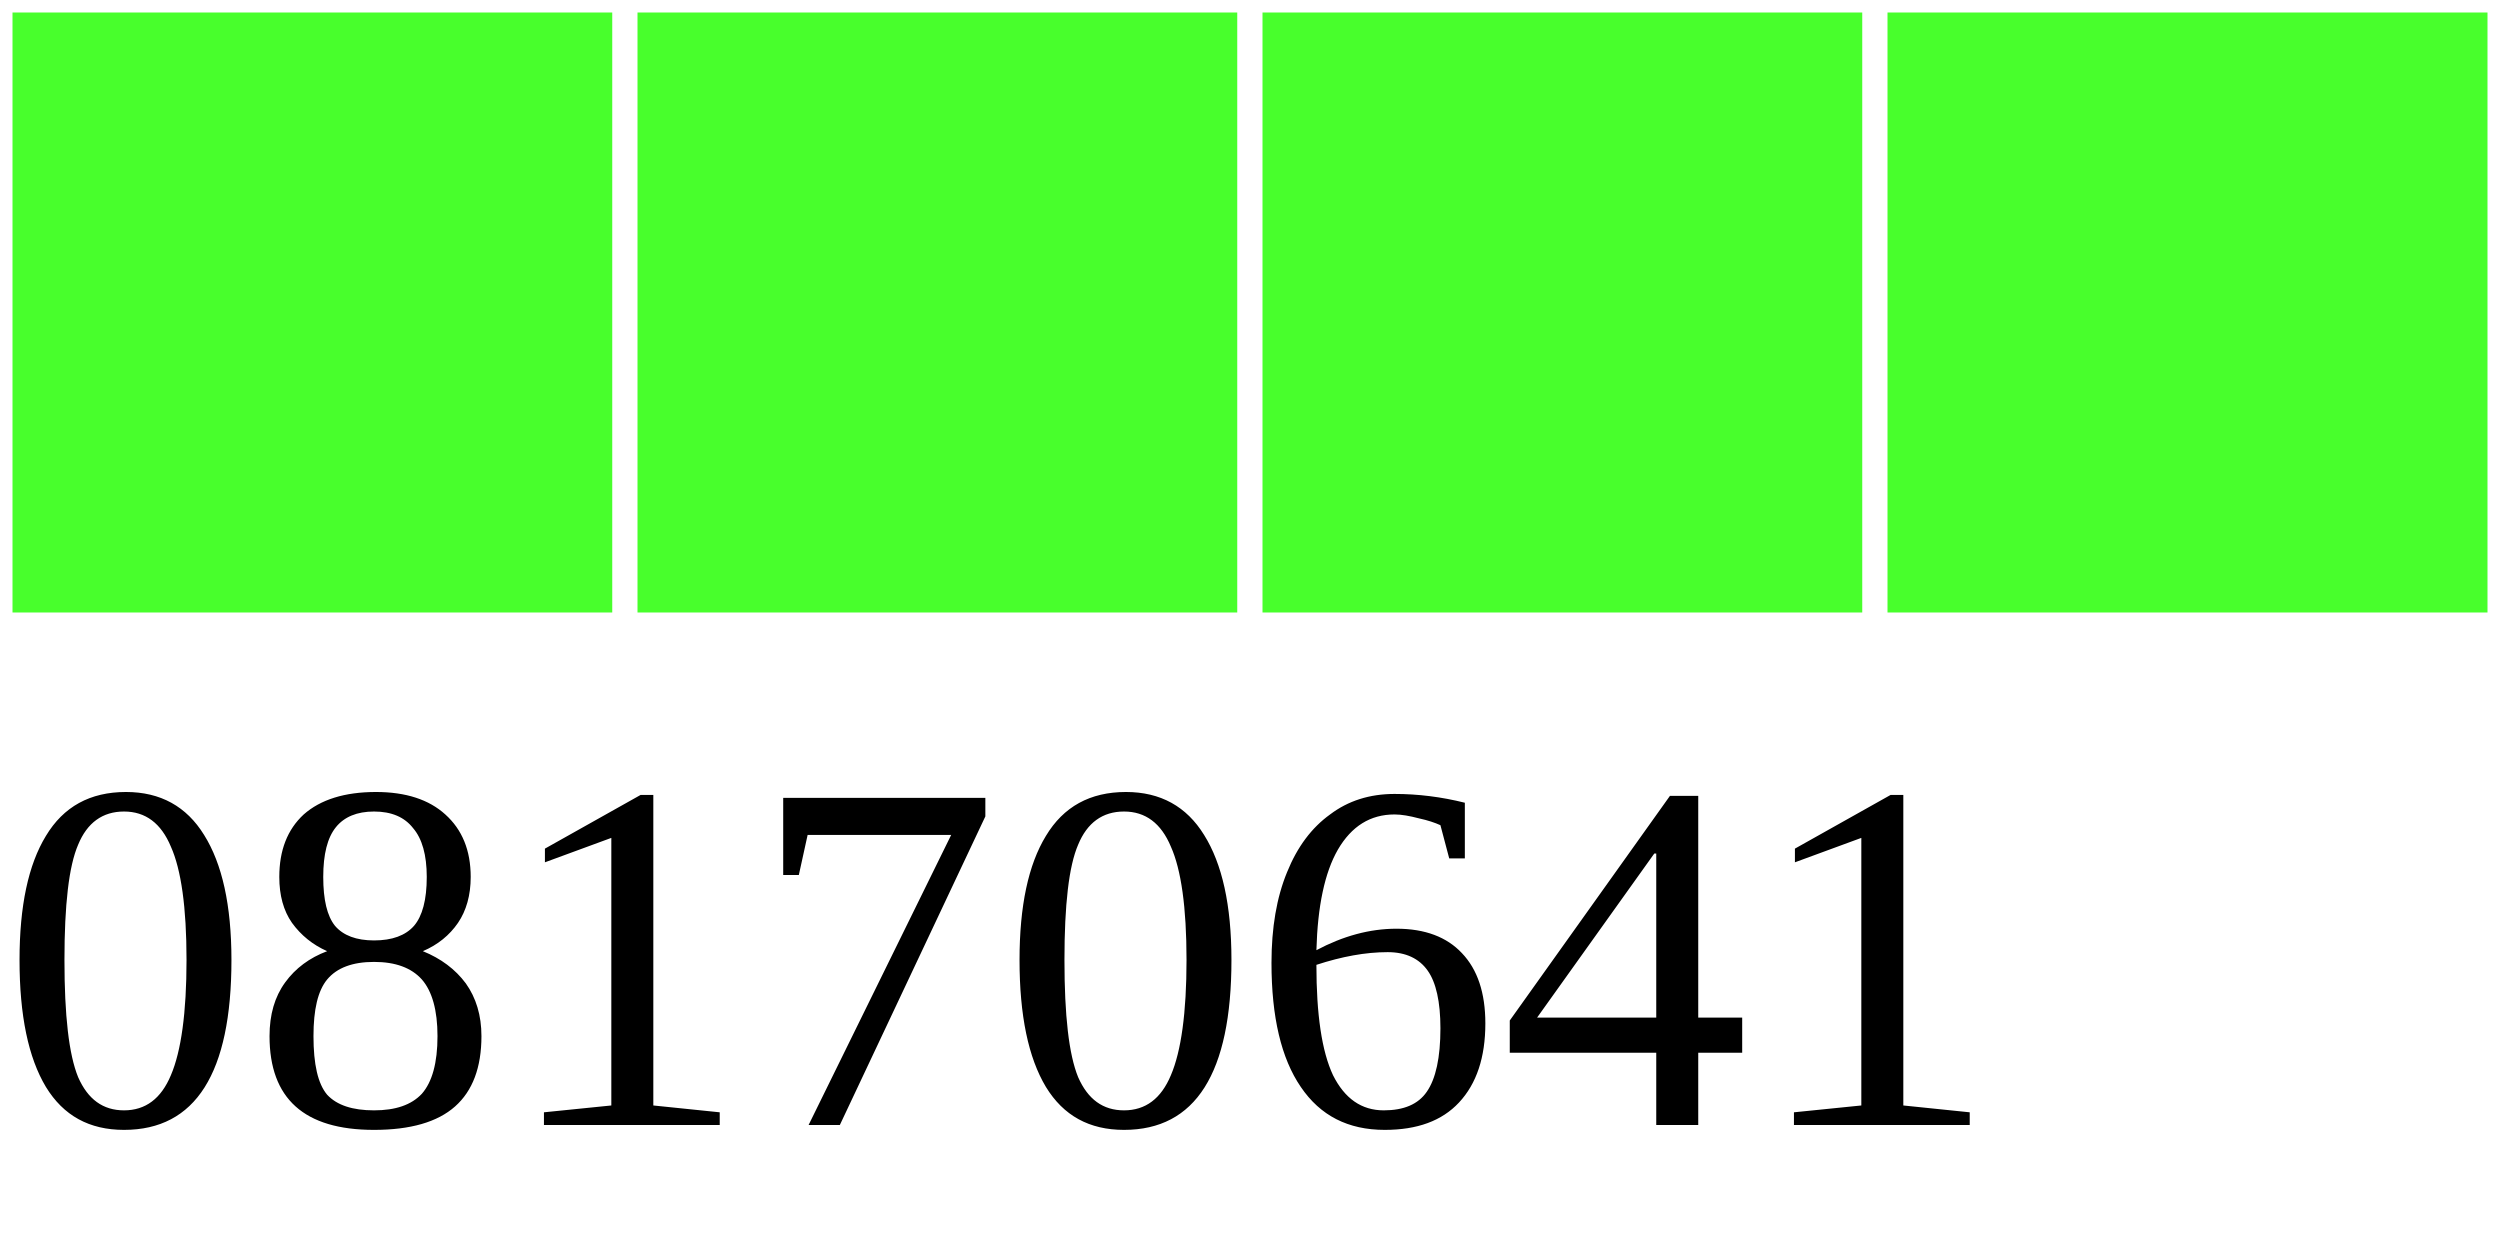
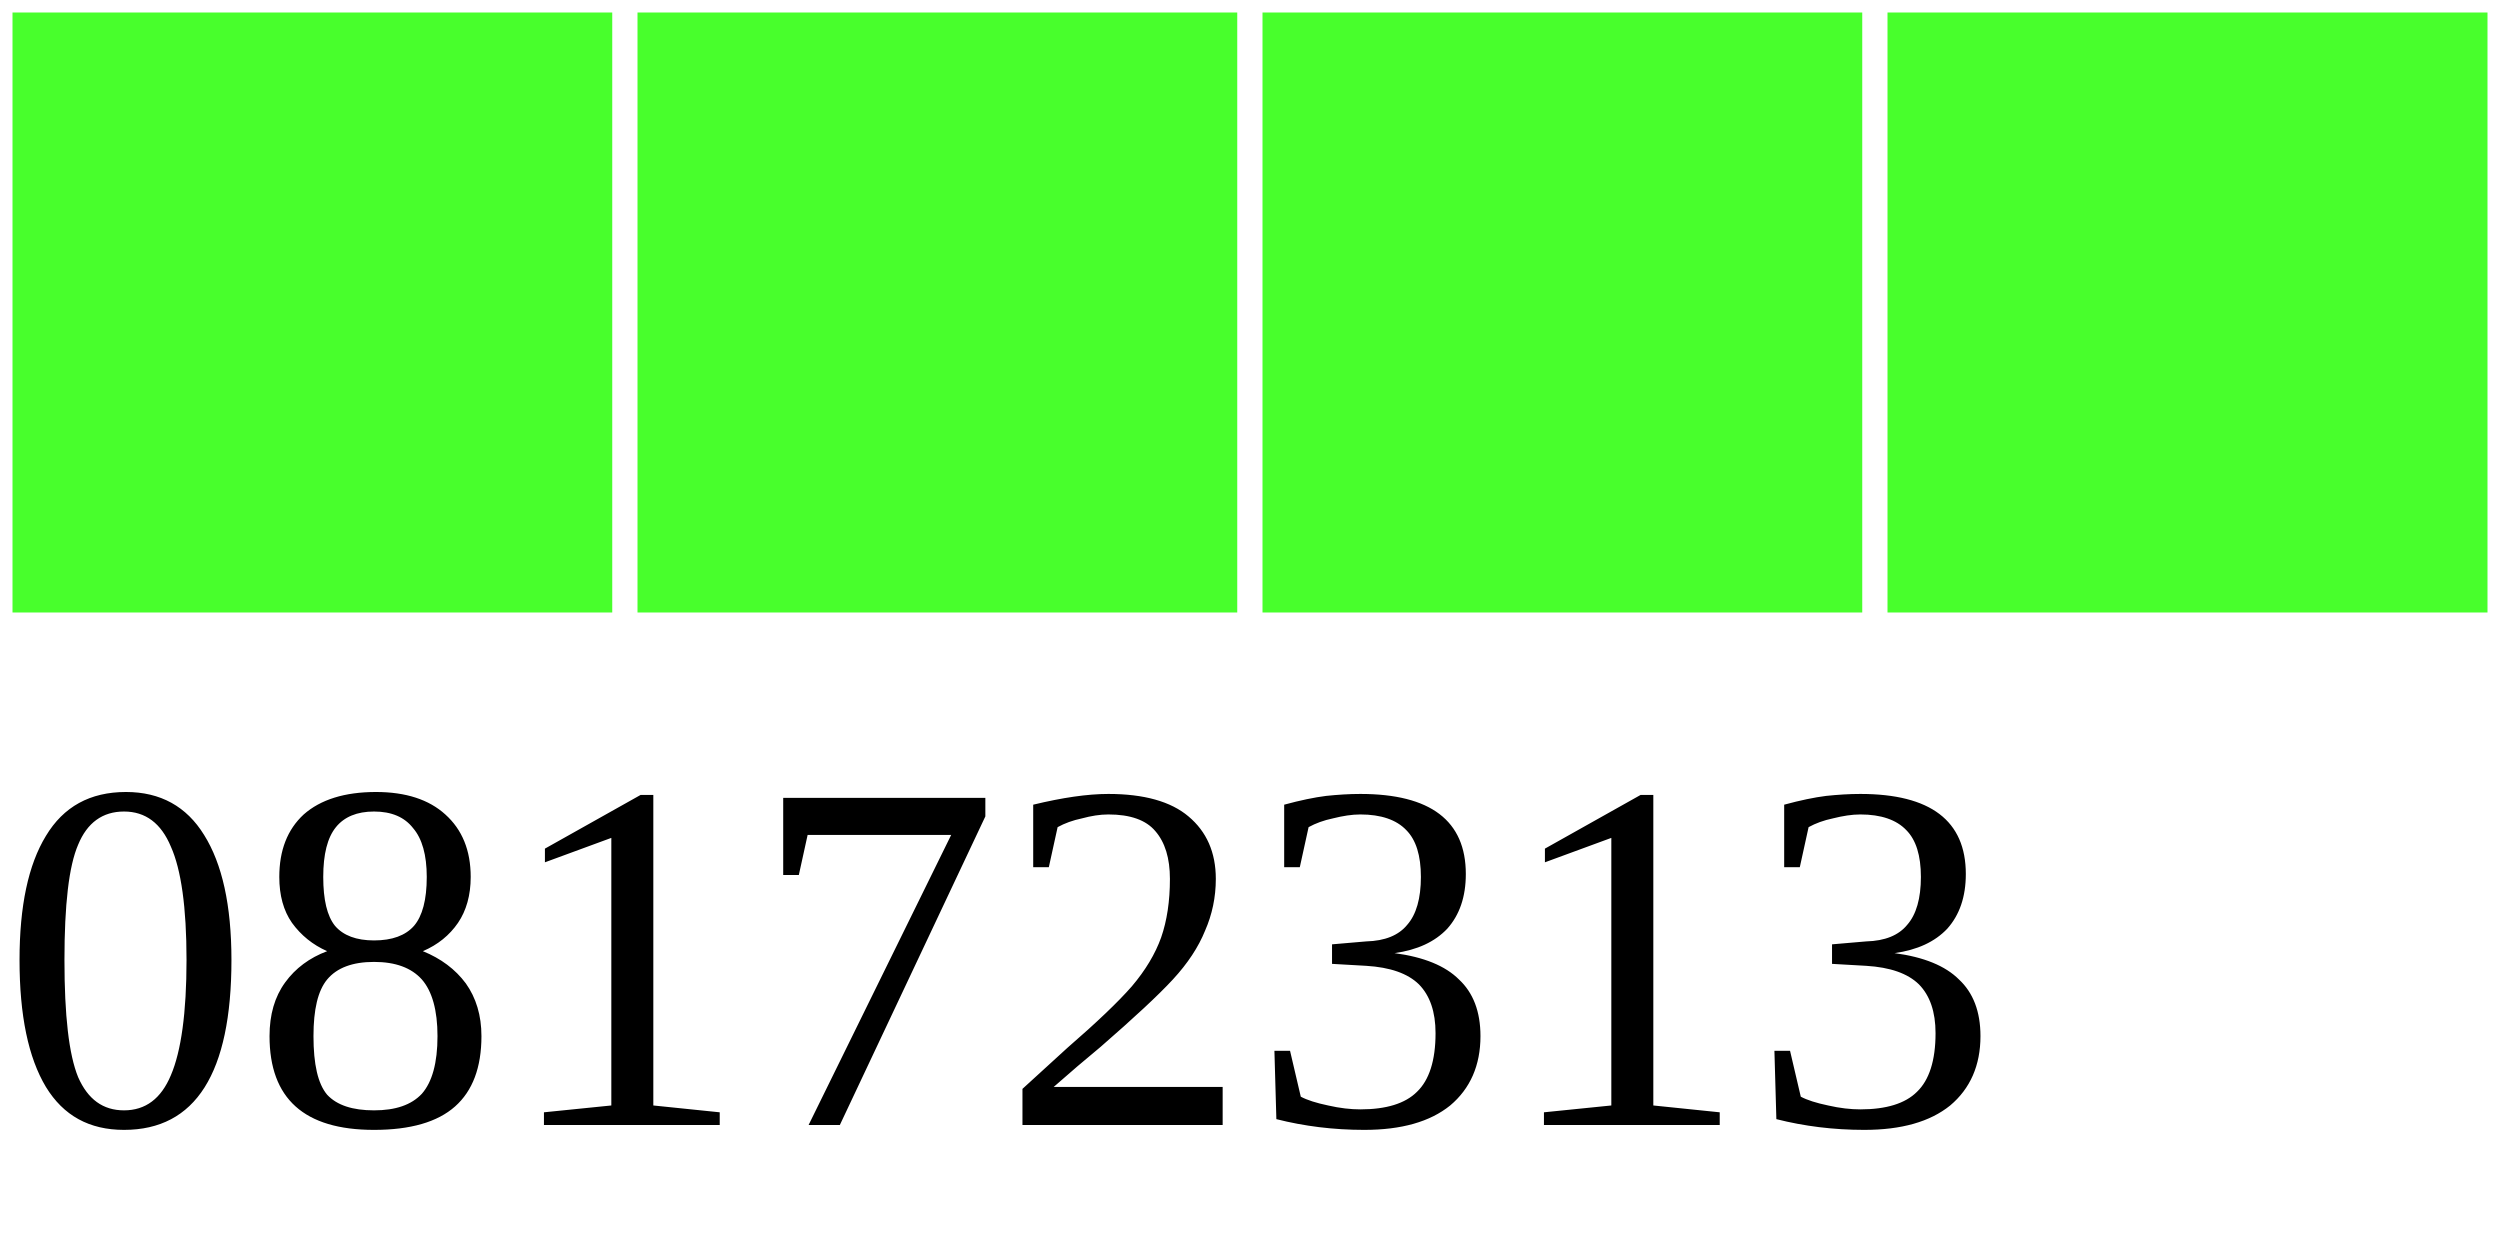
<svg xmlns="http://www.w3.org/2000/svg" width="40" height="20">
  <g>
    <rect width="10" height="10" style="fill:#48FF2C;stroke-width:0.4;stroke:rgb(255,255,255)" x="0" />
    <rect width="10" height="10" style="fill:#48FF2C;stroke-width:0.4;stroke:rgb(255,255,255)" x="10" />
    <rect width="10" height="10" style="fill:#48FF2C;stroke-width:0.4;stroke:rgb(255,255,255)" x="20" />
    <rect width="10" height="10" style="fill:#48FF2C;stroke-width:0.4;stroke:rgb(255,255,255)" x="30" />
-     <text x="0" y="18" fill="black" font-size="8">08170641</text>
+     <text x="0" y="18" fill="black" font-size="8">08172313</text>
  </g>
</svg>
